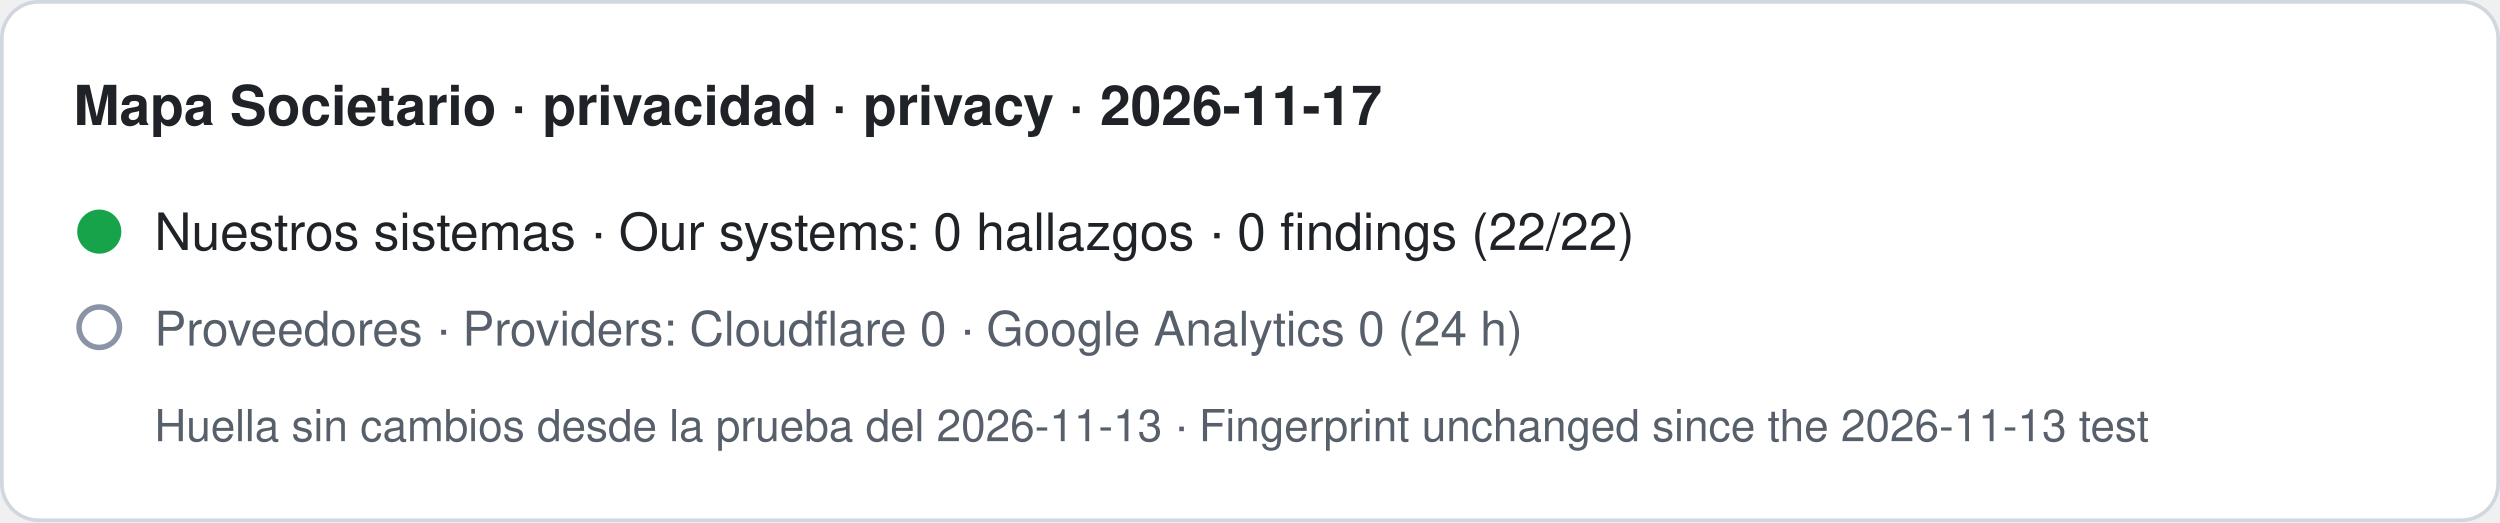
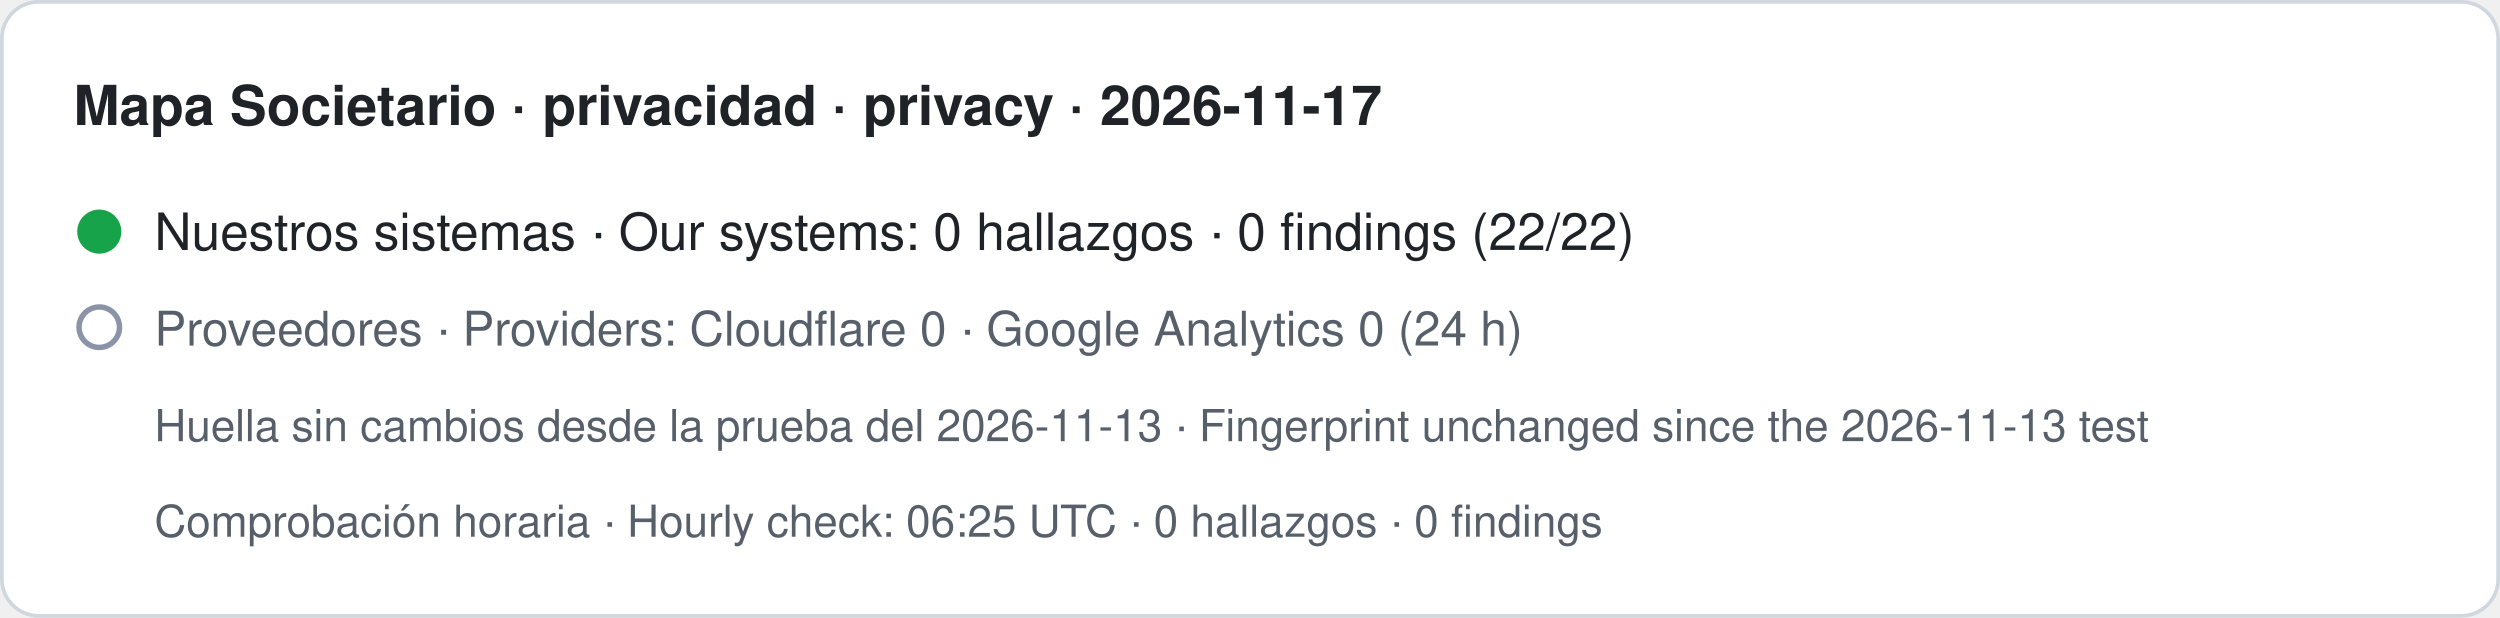
- <svg xmlns="http://www.w3.org/2000/svg" width="680" height="142" viewBox="0 0 680 142" role="img" aria-label="Mapa Societario · privacidad · privacy · 2026-11-17. Nuestros sistemas · Our systems: 0 hallazgos · 0 findings (22/22). Proveedores · Providers: Cloudflare 0 · Google Analytics 0 (24 h). Huella sin cambios desde la prueba del 2026-11-13 · Fingerprint unchanged since the 2026-11-13 test">
-   <rect x="0.5" y="0.5" width="679" height="141" rx="10" fill="#ffffff" stroke="#d0d7de" />
+ <svg xmlns="http://www.w3.org/2000/svg" width="680" height="168" viewBox="0 0 680 168" role="img" aria-label="Mapa Societario · privacidad · privacy · 2026-11-17. Nuestros sistemas · Our systems: 0 hallazgos · 0 findings (22/22). Proveedores · Providers: Cloudflare 0 · Google Analytics 0 (24 h). Huella sin cambios desde la prueba del 2026-11-13 · Fingerprint unchanged since the 2026-11-13 test. Comprobación horaria · Hourly check: 06:25 UTC · 0 hallazgos · 0 findings">
+   <rect x="0.5" y="0.5" width="679" height="167" rx="10" fill="#ffffff" stroke="#d0d7de" />
  <text x="20" y="34" font-family="-apple-system,BlinkMacSystemFont,Segoe UI,Helvetica,Arial,sans-serif" font-size="15" font-weight="600" fill="#1f2328">Mapa Societario · privacidad · privacy · 2026-11-17</text>
  <circle cx="27" cy="63" r="6" fill="#16a34a" />
  <text x="42" y="68" font-family="-apple-system,BlinkMacSystemFont,Segoe UI,Helvetica,Arial,sans-serif" font-size="14" fill="#1f2328">Nuestros sistemas · Our systems: 0 hallazgos · 0 findings (22/22)</text>
  <circle cx="27" cy="89" r="5.5" fill="none" stroke="#8a94a6" stroke-width="1.5" />
  <text x="42" y="94" font-family="-apple-system,BlinkMacSystemFont,Segoe UI,Helvetica,Arial,sans-serif" font-size="13" fill="#57606a">Proveedores · Providers: Cloudflare 0 · Google Analytics 0 (24 h)</text>
  <text x="42" y="120" font-family="-apple-system,BlinkMacSystemFont,Segoe UI,Helvetica,Arial,sans-serif" font-size="12" fill="#57606a">Huella sin cambios desde la prueba del 2026-11-13 · Fingerprint unchanged since the 2026-11-13 test</text>
+   <text x="42" y="146" font-family="-apple-system,BlinkMacSystemFont,Segoe UI,Helvetica,Arial,sans-serif" font-size="12" fill="#57606a">Comprobación horaria · Hourly check: 06:25 UTC · 0 hallazgos · 0 findings</text>
</svg>
